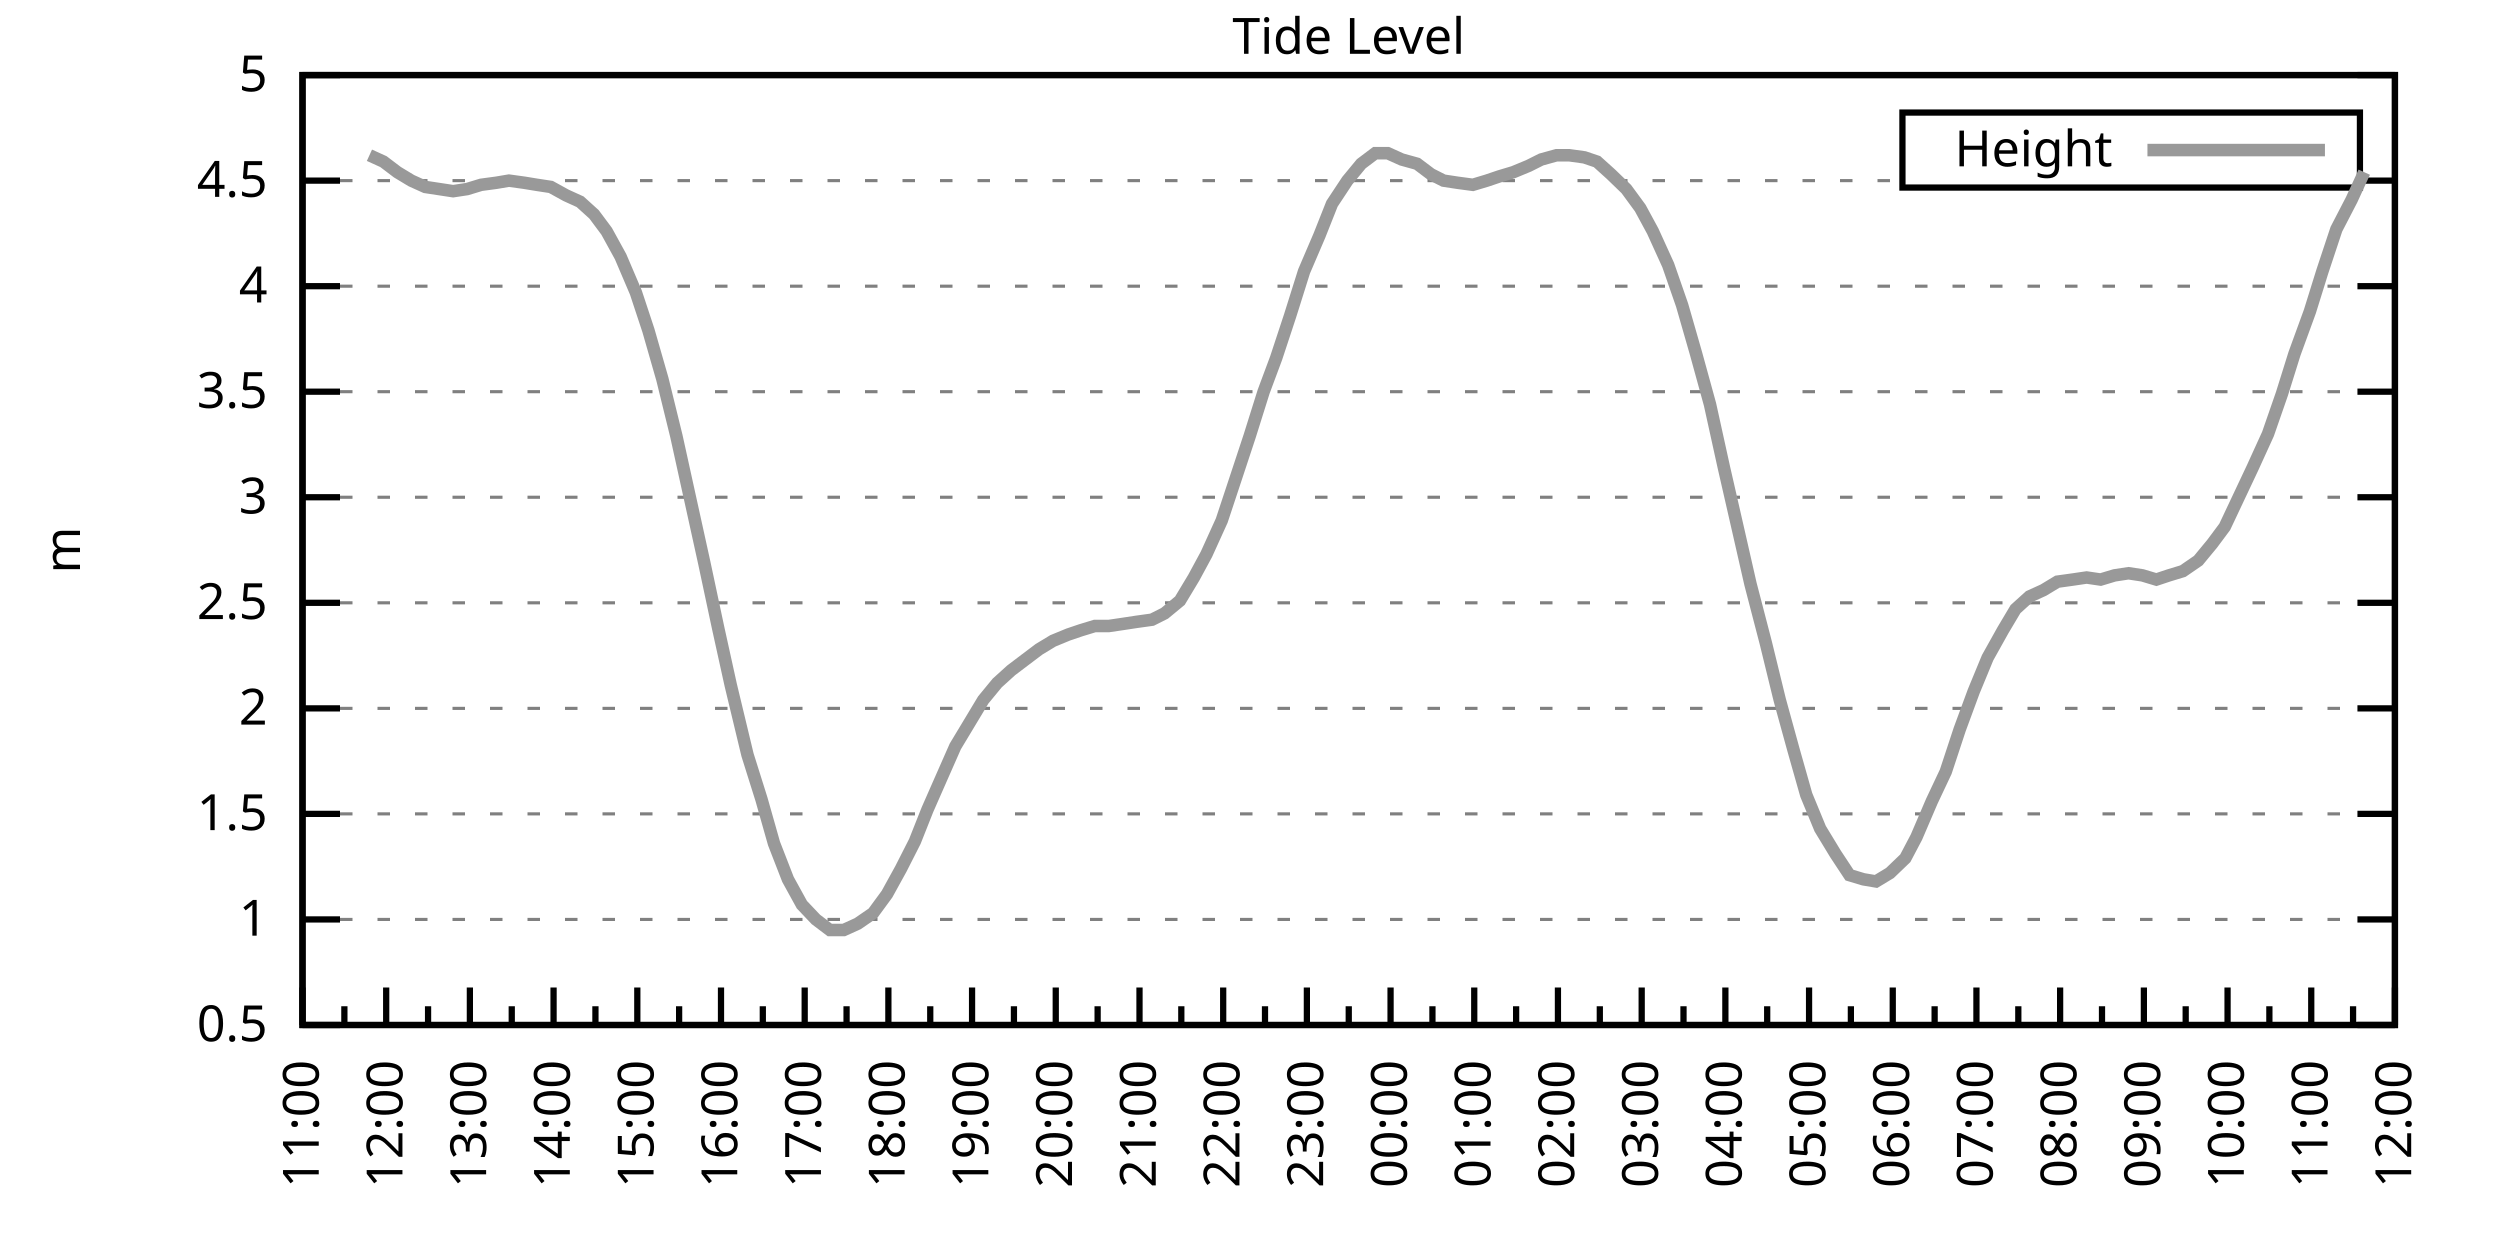
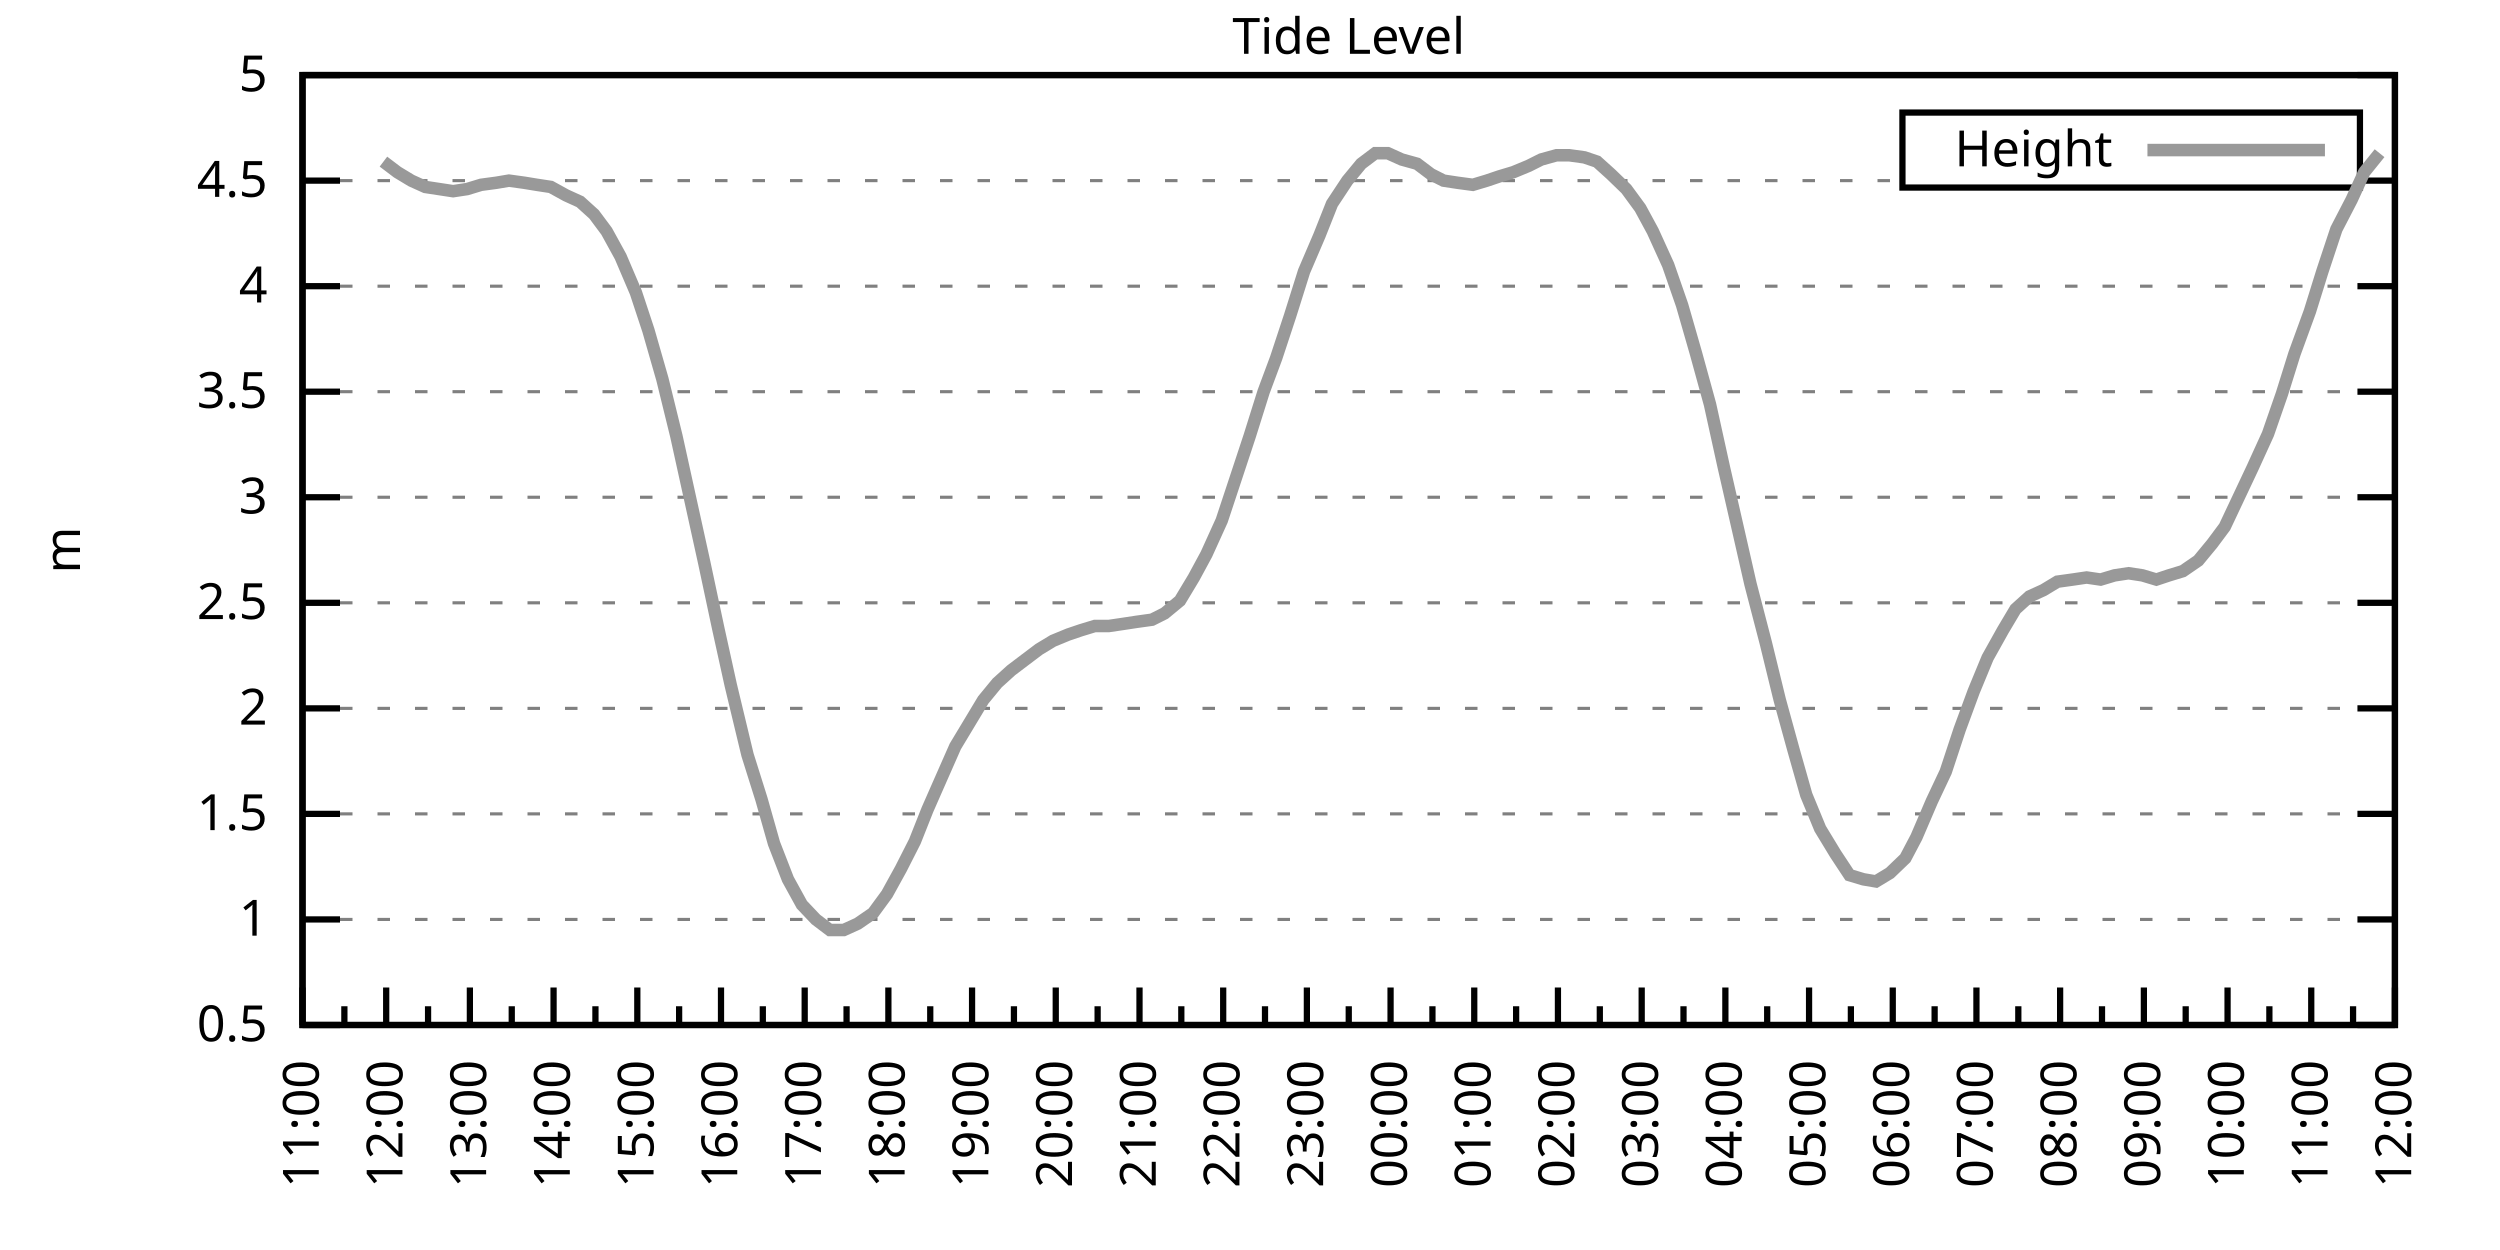
<svg xmlns="http://www.w3.org/2000/svg" xmlns:xlink="http://www.w3.org/1999/xlink" width="400" height="200" viewBox="0 0 400 200">
  <g id="gnuplot_canvas">
    <rect x="0" y="0" width="400" height="200" fill="none" />
    <defs>
      <circle id="gpDot" r="0.5" stroke-width="0.5" stroke="currentColor" />
      <path id="gpPt0" stroke-width="0.333" stroke="currentColor" d="M-1,0 h2 M0,-1 v2" />
      <path id="gpPt1" stroke-width="0.333" stroke="currentColor" d="M-1,-1 L1,1 M1,-1 L-1,1" />
      <path id="gpPt2" stroke-width="0.333" stroke="currentColor" d="M-1,0 L1,0 M0,-1 L0,1 M-1,-1 L1,1 M-1,1 L1,-1" />
      <rect id="gpPt3" stroke-width="0.333" stroke="currentColor" x="-1" y="-1" width="2" height="2" />
      <rect id="gpPt4" stroke-width="0.333" stroke="currentColor" fill="currentColor" x="-1" y="-1" width="2" height="2" />
      <circle id="gpPt5" stroke-width="0.333" stroke="currentColor" cx="0" cy="0" r="1" />
      <use xlink:href="#gpPt5" id="gpPt6" fill="currentColor" stroke="none" />
      <path id="gpPt7" stroke-width="0.333" stroke="currentColor" d="M0,-1.33 L-1.33,0.67 L1.33,0.67 z" />
      <use xlink:href="#gpPt7" id="gpPt8" fill="currentColor" stroke="none" />
      <use xlink:href="#gpPt7" id="gpPt9" stroke="currentColor" transform="rotate(180)" />
      <use xlink:href="#gpPt9" id="gpPt10" fill="currentColor" stroke="none" />
      <use xlink:href="#gpPt3" id="gpPt11" stroke="currentColor" transform="rotate(45)" />
      <use xlink:href="#gpPt11" id="gpPt12" fill="currentColor" stroke="none" />
      <path id="gpPt13" stroke-width="0.333" stroke="currentColor" d="M0,1.330 L1.265,0.411 L0.782,-1.067 L-0.782,-1.076 L-1.265,0.411 z" />
      <use xlink:href="#gpPt13" id="gpPt14" fill="currentColor" stroke="none" />
      <filter id="textbox" filterUnits="objectBoundingBox" x="0" y="0" height="1" width="1">
        <feFlood flood-color="white" flood-opacity="1" result="bgnd" />
        <feComposite in="SourceGraphic" in2="bgnd" operator="atop" />
      </filter>
      <filter id="greybox" filterUnits="objectBoundingBox" x="0" y="0" height="1" width="1">
        <feFlood flood-color="lightgrey" flood-opacity="1" result="grey" />
        <feComposite in="SourceGraphic" in2="grey" operator="atop" />
      </filter>
    </defs>
    <g fill="none" color="white" stroke="currentColor" stroke-width="1.00" stroke-linecap="butt" stroke-linejoin="miter">
</g>
    <g fill="none" color="black" stroke="currentColor" stroke-width="1.00" stroke-linecap="butt" stroke-linejoin="miter">
      <g stroke="none" shape-rendering="crispEdges">
        <polygon fill="rgb(255, 255, 255)" points="48.40,164.00 383.18,164.00 383.18,12.02 48.40,12.02 " />
      </g>
    </g>
    <g fill="none" color="black" stroke="currentColor" stroke-width="1.00" stroke-linecap="butt" stroke-linejoin="miter">
</g>
    <g fill="none" color="black" stroke="black" stroke-width="0.50" stroke-linecap="butt" stroke-linejoin="miter">
</g>
    <g fill="none" color="gray" stroke="currentColor" stroke-width="0.50" stroke-linecap="butt" stroke-linejoin="miter">
      <path stroke="gray" stroke-dasharray="2,4" class="gridline" d="M48.40,164.00 L383.19,164.00  " />
    </g>
    <g fill="none" color="gray" stroke="gray" stroke-width="1.00" stroke-linecap="butt" stroke-linejoin="miter">
</g>
    <g fill="none" color="black" stroke="currentColor" stroke-width="1.00" stroke-linecap="butt" stroke-linejoin="miter">
      <path stroke="black" d="M48.40,164.00 L54.40,164.00 M383.19,164.00 L377.19,164.00  " />
      <g transform="translate(42.80,166.60)" stroke="none" fill="black" font-family="Sans" font-size="8.00" text-anchor="end">
        <text>
          <tspan font-family="Sans"> 0.5</tspan>
        </text>
      </g>
    </g>
    <g fill="none" color="black" stroke="currentColor" stroke-width="1.00" stroke-linecap="butt" stroke-linejoin="miter">
</g>
    <g fill="none" color="black" stroke="black" stroke-width="0.50" stroke-linecap="butt" stroke-linejoin="miter">
</g>
    <g fill="none" color="gray" stroke="currentColor" stroke-width="0.50" stroke-linecap="butt" stroke-linejoin="miter">
      <path stroke="gray" stroke-dasharray="2,4" class="gridline" d="M48.40,147.11 L383.19,147.11  " />
    </g>
    <g fill="none" color="gray" stroke="gray" stroke-width="1.00" stroke-linecap="butt" stroke-linejoin="miter">
</g>
    <g fill="none" color="black" stroke="currentColor" stroke-width="1.00" stroke-linecap="butt" stroke-linejoin="miter">
      <path stroke="black" d="M48.40,147.11 L54.40,147.11 M383.19,147.11 L377.19,147.11  " />
      <g transform="translate(42.80,149.71)" stroke="none" fill="black" font-family="Sans" font-size="8.00" text-anchor="end">
        <text>
          <tspan font-family="Sans"> 1</tspan>
        </text>
      </g>
    </g>
    <g fill="none" color="black" stroke="currentColor" stroke-width="1.00" stroke-linecap="butt" stroke-linejoin="miter">
</g>
    <g fill="none" color="black" stroke="black" stroke-width="0.50" stroke-linecap="butt" stroke-linejoin="miter">
</g>
    <g fill="none" color="gray" stroke="currentColor" stroke-width="0.50" stroke-linecap="butt" stroke-linejoin="miter">
      <path stroke="gray" stroke-dasharray="2,4" class="gridline" d="M48.40,130.22 L383.19,130.22  " />
    </g>
    <g fill="none" color="gray" stroke="gray" stroke-width="1.00" stroke-linecap="butt" stroke-linejoin="miter">
</g>
    <g fill="none" color="black" stroke="currentColor" stroke-width="1.00" stroke-linecap="butt" stroke-linejoin="miter">
      <path stroke="black" d="M48.40,130.22 L54.40,130.22 M383.19,130.22 L377.19,130.22  " />
      <g transform="translate(42.80,132.82)" stroke="none" fill="black" font-family="Sans" font-size="8.00" text-anchor="end">
        <text>
          <tspan font-family="Sans"> 1.5</tspan>
        </text>
      </g>
    </g>
    <g fill="none" color="black" stroke="currentColor" stroke-width="1.00" stroke-linecap="butt" stroke-linejoin="miter">
</g>
    <g fill="none" color="black" stroke="black" stroke-width="0.50" stroke-linecap="butt" stroke-linejoin="miter">
</g>
    <g fill="none" color="gray" stroke="currentColor" stroke-width="0.50" stroke-linecap="butt" stroke-linejoin="miter">
      <path stroke="gray" stroke-dasharray="2,4" class="gridline" d="M48.40,113.34 L383.19,113.34  " />
    </g>
    <g fill="none" color="gray" stroke="gray" stroke-width="1.00" stroke-linecap="butt" stroke-linejoin="miter">
</g>
    <g fill="none" color="black" stroke="currentColor" stroke-width="1.00" stroke-linecap="butt" stroke-linejoin="miter">
      <path stroke="black" d="M48.40,113.34 L54.40,113.34 M383.19,113.34 L377.19,113.34  " />
      <g transform="translate(42.80,115.94)" stroke="none" fill="black" font-family="Sans" font-size="8.00" text-anchor="end">
        <text>
          <tspan font-family="Sans"> 2</tspan>
        </text>
      </g>
    </g>
    <g fill="none" color="black" stroke="currentColor" stroke-width="1.00" stroke-linecap="butt" stroke-linejoin="miter">
</g>
    <g fill="none" color="black" stroke="black" stroke-width="0.50" stroke-linecap="butt" stroke-linejoin="miter">
</g>
    <g fill="none" color="gray" stroke="currentColor" stroke-width="0.50" stroke-linecap="butt" stroke-linejoin="miter">
      <path stroke="gray" stroke-dasharray="2,4" class="gridline" d="M48.40,96.45 L383.19,96.45  " />
    </g>
    <g fill="none" color="gray" stroke="gray" stroke-width="1.00" stroke-linecap="butt" stroke-linejoin="miter">
</g>
    <g fill="none" color="black" stroke="currentColor" stroke-width="1.00" stroke-linecap="butt" stroke-linejoin="miter">
      <path stroke="black" d="M48.40,96.45 L54.40,96.45 M383.19,96.45 L377.19,96.45  " />
      <g transform="translate(42.80,99.05)" stroke="none" fill="black" font-family="Sans" font-size="8.00" text-anchor="end">
        <text>
          <tspan font-family="Sans"> 2.5</tspan>
        </text>
      </g>
    </g>
    <g fill="none" color="black" stroke="currentColor" stroke-width="1.00" stroke-linecap="butt" stroke-linejoin="miter">
</g>
    <g fill="none" color="black" stroke="black" stroke-width="0.50" stroke-linecap="butt" stroke-linejoin="miter">
</g>
    <g fill="none" color="gray" stroke="currentColor" stroke-width="0.50" stroke-linecap="butt" stroke-linejoin="miter">
      <path stroke="gray" stroke-dasharray="2,4" class="gridline" d="M48.40,79.56 L383.19,79.56  " />
    </g>
    <g fill="none" color="gray" stroke="gray" stroke-width="1.00" stroke-linecap="butt" stroke-linejoin="miter">
</g>
    <g fill="none" color="black" stroke="currentColor" stroke-width="1.00" stroke-linecap="butt" stroke-linejoin="miter">
      <path stroke="black" d="M48.40,79.56 L54.40,79.56 M383.19,79.56 L377.19,79.56  " />
      <g transform="translate(42.80,82.16)" stroke="none" fill="black" font-family="Sans" font-size="8.00" text-anchor="end">
        <text>
          <tspan font-family="Sans"> 3</tspan>
        </text>
      </g>
    </g>
    <g fill="none" color="black" stroke="currentColor" stroke-width="1.00" stroke-linecap="butt" stroke-linejoin="miter">
</g>
    <g fill="none" color="black" stroke="black" stroke-width="0.50" stroke-linecap="butt" stroke-linejoin="miter">
</g>
    <g fill="none" color="gray" stroke="currentColor" stroke-width="0.50" stroke-linecap="butt" stroke-linejoin="miter">
      <path stroke="gray" stroke-dasharray="2,4" class="gridline" d="M48.40,62.67 L383.19,62.67  " />
    </g>
    <g fill="none" color="gray" stroke="gray" stroke-width="1.00" stroke-linecap="butt" stroke-linejoin="miter">
</g>
    <g fill="none" color="black" stroke="currentColor" stroke-width="1.00" stroke-linecap="butt" stroke-linejoin="miter">
      <path stroke="black" d="M48.40,62.67 L54.40,62.67 M383.19,62.67 L377.19,62.67  " />
      <g transform="translate(42.80,65.27)" stroke="none" fill="black" font-family="Sans" font-size="8.00" text-anchor="end">
        <text>
          <tspan font-family="Sans"> 3.5</tspan>
        </text>
      </g>
    </g>
    <g fill="none" color="black" stroke="currentColor" stroke-width="1.00" stroke-linecap="butt" stroke-linejoin="miter">
</g>
    <g fill="none" color="black" stroke="black" stroke-width="0.50" stroke-linecap="butt" stroke-linejoin="miter">
</g>
    <g fill="none" color="gray" stroke="currentColor" stroke-width="0.50" stroke-linecap="butt" stroke-linejoin="miter">
      <path stroke="gray" stroke-dasharray="2,4" class="gridline" d="M48.40,45.79 L383.19,45.79  " />
    </g>
    <g fill="none" color="gray" stroke="gray" stroke-width="1.00" stroke-linecap="butt" stroke-linejoin="miter">
</g>
    <g fill="none" color="black" stroke="currentColor" stroke-width="1.00" stroke-linecap="butt" stroke-linejoin="miter">
      <path stroke="black" d="M48.40,45.79 L54.40,45.79 M383.19,45.79 L377.19,45.79  " />
      <g transform="translate(42.80,48.39)" stroke="none" fill="black" font-family="Sans" font-size="8.00" text-anchor="end">
        <text>
          <tspan font-family="Sans"> 4</tspan>
        </text>
      </g>
    </g>
    <g fill="none" color="black" stroke="currentColor" stroke-width="1.00" stroke-linecap="butt" stroke-linejoin="miter">
</g>
    <g fill="none" color="black" stroke="black" stroke-width="0.50" stroke-linecap="butt" stroke-linejoin="miter">
</g>
    <g fill="none" color="gray" stroke="currentColor" stroke-width="0.50" stroke-linecap="butt" stroke-linejoin="miter">
      <path stroke="gray" stroke-dasharray="2,4" class="gridline" d="M48.40,28.90 L304.39,28.90 M377.59,28.90 L383.19,28.90  " />
    </g>
    <g fill="none" color="gray" stroke="gray" stroke-width="1.00" stroke-linecap="butt" stroke-linejoin="miter">
</g>
    <g fill="none" color="black" stroke="currentColor" stroke-width="1.00" stroke-linecap="butt" stroke-linejoin="miter">
      <path stroke="black" d="M48.40,28.90 L54.40,28.90 M383.19,28.90 L377.19,28.90  " />
      <g transform="translate(42.80,31.50)" stroke="none" fill="black" font-family="Sans" font-size="8.00" text-anchor="end">
        <text>
          <tspan font-family="Sans"> 4.5</tspan>
        </text>
      </g>
    </g>
    <g fill="none" color="black" stroke="currentColor" stroke-width="1.00" stroke-linecap="butt" stroke-linejoin="miter">
</g>
    <g fill="none" color="black" stroke="black" stroke-width="0.50" stroke-linecap="butt" stroke-linejoin="miter">
</g>
    <g fill="none" color="gray" stroke="currentColor" stroke-width="0.50" stroke-linecap="butt" stroke-linejoin="miter">
      <path stroke="gray" stroke-dasharray="2,4" class="gridline" d="M48.40,12.01 L383.19,12.01  " />
    </g>
    <g fill="none" color="gray" stroke="gray" stroke-width="1.00" stroke-linecap="butt" stroke-linejoin="miter">
</g>
    <g fill="none" color="black" stroke="currentColor" stroke-width="1.00" stroke-linecap="butt" stroke-linejoin="miter">
      <path stroke="black" d="M48.40,12.01 L54.40,12.01 M383.19,12.01 L377.19,12.01  " />
      <g transform="translate(42.80,14.61)" stroke="none" fill="black" font-family="Sans" font-size="8.00" text-anchor="end">
        <text>
          <tspan font-family="Sans"> 5</tspan>
        </text>
      </g>
    </g>
    <g fill="none" color="black" stroke="currentColor" stroke-width="1.00" stroke-linecap="butt" stroke-linejoin="miter">
      <path stroke="black" d="M48.40,164.00 L48.40,158.00  " />
      <g transform="translate(51.00,169.60) rotate(270)" stroke="none" fill="black" font-family="Sans" font-size="8.00" text-anchor="end">
        <text>
          <tspan font-family="Sans">11:00</tspan>
        </text>
      </g>
    </g>
    <g fill="none" color="black" stroke="currentColor" stroke-width="1.00" stroke-linecap="butt" stroke-linejoin="miter">
      <path stroke="black" d="M55.10,164.00 L55.10,161.00 M61.79,164.00 L61.79,158.00  " />
      <g transform="translate(64.39,169.60) rotate(270)" stroke="none" fill="black" font-family="Sans" font-size="8.00" text-anchor="end">
        <text>
          <tspan font-family="Sans">12:00</tspan>
        </text>
      </g>
    </g>
    <g fill="none" color="black" stroke="currentColor" stroke-width="1.00" stroke-linecap="butt" stroke-linejoin="miter">
      <path stroke="black" d="M68.49,164.00 L68.49,161.00 M75.18,164.00 L75.18,158.00  " />
      <g transform="translate(77.78,169.60) rotate(270)" stroke="none" fill="black" font-family="Sans" font-size="8.00" text-anchor="end">
        <text>
          <tspan font-family="Sans">13:00</tspan>
        </text>
      </g>
    </g>
    <g fill="none" color="black" stroke="currentColor" stroke-width="1.00" stroke-linecap="butt" stroke-linejoin="miter">
      <path stroke="black" d="M81.88,164.00 L81.88,161.00 M88.57,164.00 L88.57,158.00  " />
      <g transform="translate(91.17,169.60) rotate(270)" stroke="none" fill="black" font-family="Sans" font-size="8.00" text-anchor="end">
        <text>
          <tspan font-family="Sans">14:00</tspan>
        </text>
      </g>
    </g>
    <g fill="none" color="black" stroke="currentColor" stroke-width="1.00" stroke-linecap="butt" stroke-linejoin="miter">
      <path stroke="black" d="M95.27,164.00 L95.27,161.00 M101.97,164.00 L101.97,158.00  " />
      <g transform="translate(104.57,169.60) rotate(270)" stroke="none" fill="black" font-family="Sans" font-size="8.00" text-anchor="end">
        <text>
          <tspan font-family="Sans">15:00</tspan>
        </text>
      </g>
    </g>
    <g fill="none" color="black" stroke="currentColor" stroke-width="1.00" stroke-linecap="butt" stroke-linejoin="miter">
      <path stroke="black" d="M108.66,164.00 L108.66,161.00 M115.36,164.00 L115.36,158.00  " />
      <g transform="translate(117.96,169.60) rotate(270)" stroke="none" fill="black" font-family="Sans" font-size="8.00" text-anchor="end">
        <text>
          <tspan font-family="Sans">16:00</tspan>
        </text>
      </g>
    </g>
    <g fill="none" color="black" stroke="currentColor" stroke-width="1.00" stroke-linecap="butt" stroke-linejoin="miter">
      <path stroke="black" d="M122.05,164.00 L122.05,161.00 M128.75,164.00 L128.75,158.00  " />
      <g transform="translate(131.35,169.60) rotate(270)" stroke="none" fill="black" font-family="Sans" font-size="8.00" text-anchor="end">
        <text>
          <tspan font-family="Sans">17:00</tspan>
        </text>
      </g>
    </g>
    <g fill="none" color="black" stroke="currentColor" stroke-width="1.00" stroke-linecap="butt" stroke-linejoin="miter">
      <path stroke="black" d="M135.45,164.00 L135.45,161.00 M142.14,164.00 L142.14,158.00  " />
      <g transform="translate(144.74,169.60) rotate(270)" stroke="none" fill="black" font-family="Sans" font-size="8.00" text-anchor="end">
        <text>
          <tspan font-family="Sans">18:00</tspan>
        </text>
      </g>
    </g>
    <g fill="none" color="black" stroke="currentColor" stroke-width="1.00" stroke-linecap="butt" stroke-linejoin="miter">
      <path stroke="black" d="M148.84,164.00 L148.84,161.00 M155.53,164.00 L155.53,158.00  " />
      <g transform="translate(158.13,169.60) rotate(270)" stroke="none" fill="black" font-family="Sans" font-size="8.00" text-anchor="end">
        <text>
          <tspan font-family="Sans">19:00</tspan>
        </text>
      </g>
    </g>
    <g fill="none" color="black" stroke="currentColor" stroke-width="1.00" stroke-linecap="butt" stroke-linejoin="miter">
      <path stroke="black" d="M162.23,164.00 L162.23,161.00 M168.92,164.00 L168.92,158.00  " />
      <g transform="translate(171.52,169.60) rotate(270)" stroke="none" fill="black" font-family="Sans" font-size="8.00" text-anchor="end">
        <text>
          <tspan font-family="Sans">20:00</tspan>
        </text>
      </g>
    </g>
    <g fill="none" color="black" stroke="currentColor" stroke-width="1.00" stroke-linecap="butt" stroke-linejoin="miter">
      <path stroke="black" d="M175.62,164.00 L175.62,161.00 M182.32,164.00 L182.32,158.00  " />
      <g transform="translate(184.92,169.60) rotate(270)" stroke="none" fill="black" font-family="Sans" font-size="8.00" text-anchor="end">
        <text>
          <tspan font-family="Sans">21:00</tspan>
        </text>
      </g>
    </g>
    <g fill="none" color="black" stroke="currentColor" stroke-width="1.00" stroke-linecap="butt" stroke-linejoin="miter">
      <path stroke="black" d="M189.01,164.00 L189.01,161.00 M195.71,164.00 L195.71,158.00  " />
      <g transform="translate(198.31,169.60) rotate(270)" stroke="none" fill="black" font-family="Sans" font-size="8.00" text-anchor="end">
        <text>
          <tspan font-family="Sans">22:00</tspan>
        </text>
      </g>
    </g>
    <g fill="none" color="black" stroke="currentColor" stroke-width="1.00" stroke-linecap="butt" stroke-linejoin="miter">
      <path stroke="black" d="M202.40,164.00 L202.40,161.00 M209.10,164.00 L209.10,158.00  " />
      <g transform="translate(211.70,169.60) rotate(270)" stroke="none" fill="black" font-family="Sans" font-size="8.00" text-anchor="end">
        <text>
          <tspan font-family="Sans">23:00</tspan>
        </text>
      </g>
    </g>
    <g fill="none" color="black" stroke="currentColor" stroke-width="1.00" stroke-linecap="butt" stroke-linejoin="miter">
      <path stroke="black" d="M215.80,164.00 L215.80,161.00 M222.49,164.00 L222.49,158.00  " />
      <g transform="translate(225.09,169.60) rotate(270)" stroke="none" fill="black" font-family="Sans" font-size="8.00" text-anchor="end">
        <text>
          <tspan font-family="Sans">00:00</tspan>
        </text>
      </g>
    </g>
    <g fill="none" color="black" stroke="currentColor" stroke-width="1.00" stroke-linecap="butt" stroke-linejoin="miter">
      <path stroke="black" d="M229.19,164.00 L229.19,161.00 M235.88,164.00 L235.88,158.00  " />
      <g transform="translate(238.48,169.60) rotate(270)" stroke="none" fill="black" font-family="Sans" font-size="8.00" text-anchor="end">
        <text>
          <tspan font-family="Sans">01:00</tspan>
        </text>
      </g>
    </g>
    <g fill="none" color="black" stroke="currentColor" stroke-width="1.00" stroke-linecap="butt" stroke-linejoin="miter">
      <path stroke="black" d="M242.58,164.00 L242.58,161.00 M249.27,164.00 L249.27,158.00  " />
      <g transform="translate(251.87,169.60) rotate(270)" stroke="none" fill="black" font-family="Sans" font-size="8.00" text-anchor="end">
        <text>
          <tspan font-family="Sans">02:00</tspan>
        </text>
      </g>
    </g>
    <g fill="none" color="black" stroke="currentColor" stroke-width="1.00" stroke-linecap="butt" stroke-linejoin="miter">
      <path stroke="black" d="M255.97,164.00 L255.97,161.00 M262.67,164.00 L262.67,158.00  " />
      <g transform="translate(265.27,169.60) rotate(270)" stroke="none" fill="black" font-family="Sans" font-size="8.00" text-anchor="end">
        <text>
          <tspan font-family="Sans">03:00</tspan>
        </text>
      </g>
    </g>
    <g fill="none" color="black" stroke="currentColor" stroke-width="1.00" stroke-linecap="butt" stroke-linejoin="miter">
      <path stroke="black" d="M269.36,164.00 L269.36,161.00 M276.06,164.00 L276.06,158.00  " />
      <g transform="translate(278.66,169.60) rotate(270)" stroke="none" fill="black" font-family="Sans" font-size="8.00" text-anchor="end">
        <text>
          <tspan font-family="Sans">04:00</tspan>
        </text>
      </g>
    </g>
    <g fill="none" color="black" stroke="currentColor" stroke-width="1.00" stroke-linecap="butt" stroke-linejoin="miter">
      <path stroke="black" d="M282.75,164.00 L282.75,161.00 M289.45,164.00 L289.45,158.00  " />
      <g transform="translate(292.05,169.60) rotate(270)" stroke="none" fill="black" font-family="Sans" font-size="8.00" text-anchor="end">
        <text>
          <tspan font-family="Sans">05:00</tspan>
        </text>
      </g>
    </g>
    <g fill="none" color="black" stroke="currentColor" stroke-width="1.00" stroke-linecap="butt" stroke-linejoin="miter">
      <path stroke="black" d="M296.14,164.00 L296.14,161.00 M302.84,164.00 L302.84,158.00  " />
      <g transform="translate(305.44,169.60) rotate(270)" stroke="none" fill="black" font-family="Sans" font-size="8.00" text-anchor="end">
        <text>
          <tspan font-family="Sans">06:00</tspan>
        </text>
      </g>
    </g>
    <g fill="none" color="black" stroke="currentColor" stroke-width="1.00" stroke-linecap="butt" stroke-linejoin="miter">
      <path stroke="black" d="M309.54,164.00 L309.54,161.00 M316.23,164.00 L316.23,158.00  " />
      <g transform="translate(318.83,169.60) rotate(270)" stroke="none" fill="black" font-family="Sans" font-size="8.00" text-anchor="end">
        <text>
          <tspan font-family="Sans">07:00</tspan>
        </text>
      </g>
    </g>
    <g fill="none" color="black" stroke="currentColor" stroke-width="1.00" stroke-linecap="butt" stroke-linejoin="miter">
      <path stroke="black" d="M322.93,164.00 L322.93,161.00 M329.62,164.00 L329.62,158.00  " />
      <g transform="translate(332.22,169.60) rotate(270)" stroke="none" fill="black" font-family="Sans" font-size="8.00" text-anchor="end">
        <text>
          <tspan font-family="Sans">08:00</tspan>
        </text>
      </g>
    </g>
    <g fill="none" color="black" stroke="currentColor" stroke-width="1.00" stroke-linecap="butt" stroke-linejoin="miter">
      <path stroke="black" d="M336.32,164.00 L336.32,161.00 M343.02,164.00 L343.02,158.00  " />
      <g transform="translate(345.62,169.60) rotate(270)" stroke="none" fill="black" font-family="Sans" font-size="8.00" text-anchor="end">
        <text>
          <tspan font-family="Sans">09:00</tspan>
        </text>
      </g>
    </g>
    <g fill="none" color="black" stroke="currentColor" stroke-width="1.00" stroke-linecap="butt" stroke-linejoin="miter">
      <path stroke="black" d="M349.71,164.00 L349.71,161.00 M356.41,164.00 L356.41,158.00  " />
      <g transform="translate(359.01,169.60) rotate(270)" stroke="none" fill="black" font-family="Sans" font-size="8.00" text-anchor="end">
        <text>
          <tspan font-family="Sans">10:00</tspan>
        </text>
      </g>
    </g>
    <g fill="none" color="black" stroke="currentColor" stroke-width="1.00" stroke-linecap="butt" stroke-linejoin="miter">
      <path stroke="black" d="M363.10,164.00 L363.10,161.00 M369.80,164.00 L369.80,158.00  " />
      <g transform="translate(372.40,169.60) rotate(270)" stroke="none" fill="black" font-family="Sans" font-size="8.00" text-anchor="end">
        <text>
          <tspan font-family="Sans">11:00</tspan>
        </text>
      </g>
    </g>
    <g fill="none" color="black" stroke="currentColor" stroke-width="1.00" stroke-linecap="butt" stroke-linejoin="miter">
      <path stroke="black" d="M376.49,164.00 L376.49,161.00 M383.19,164.00 L383.19,158.00  " />
      <g transform="translate(385.79,169.60) rotate(270)" stroke="none" fill="black" font-family="Sans" font-size="8.00" text-anchor="end">
        <text>
          <tspan font-family="Sans">12:00</tspan>
        </text>
      </g>
    </g>
    <g fill="none" color="black" stroke="currentColor" stroke-width="1.00" stroke-linecap="butt" stroke-linejoin="miter">
</g>
    <g fill="none" color="black" stroke="currentColor" stroke-width="1.00" stroke-linecap="butt" stroke-linejoin="miter">
      <path stroke="black" d="M48.40,12.01 L48.40,164.00 L383.19,164.00 L383.19,12.01 L48.40,12.01 Z  " />
    </g>
    <g fill="none" color="black" stroke="currentColor" stroke-width="1.00" stroke-linecap="butt" stroke-linejoin="miter">
      <g transform="translate(12.80,88.01) rotate(270)" stroke="none" fill="black" font-family="Sans" font-size="8.00" text-anchor="middle">
        <text>
          <tspan font-family="Sans">m</tspan>
        </text>
      </g>
    </g>
    <g fill="none" color="black" stroke="currentColor" stroke-width="1.00" stroke-linecap="butt" stroke-linejoin="miter">
</g>
    <g fill="none" color="black" stroke="currentColor" stroke-width="1.00" stroke-linecap="butt" stroke-linejoin="miter">
      <path stroke="black" d="M304.39,30.01 L304.39,18.01 L377.59,18.01 L377.59,30.01 L304.39,30.01 Z  " />
    </g>
    <g id="Tide_level_plot_1">
      <g fill="none" color="white" stroke="black" stroke-width="2.00" stroke-linecap="butt" stroke-linejoin="miter">
</g>
      <g fill="none" color="black" stroke="currentColor" stroke-width="2.00" stroke-linecap="butt" stroke-linejoin="miter">
        <g transform="translate(337.99,26.61)" stroke="none" fill="black" font-family="Sans" font-size="8.00" text-anchor="end">
          <text>
            <tspan font-family="Sans">Height</tspan>
          </text>
        </g>
      </g>
      <g fill="none" color="black" stroke="currentColor" stroke-width="2.00" stroke-linecap="butt" stroke-linejoin="miter">
-         <path stroke="rgb(153, 153, 153)" d="M343.59,24.01 L371.99,24.01 M59.11,24.84 L61.35,25.86 L63.58,27.55 L65.81,28.90 L68.04,29.91 L70.27,30.25   L72.50,30.59 L74.74,30.25 L76.97,29.57 L79.42,29.24 L81.43,28.90 L83.89,29.24 L85.90,29.57 L88.13,29.91   L90.58,31.26 L92.82,32.28 L95.05,34.30 L97.06,37.00 L99.29,41.06 L101.74,46.80 L103.75,52.88 L105.98,60.65   L108.22,69.77 L110.45,79.90 L112.68,90.03 L114.91,100.50 L116.92,109.62 L119.60,120.77 L121.83,127.86 L123.84,134.95   L126.07,140.69 L128.30,144.75 L130.54,147.11 L132.77,148.80 L135.00,148.80 L137.23,147.79 L139.69,146.10 L141.92,143.06   L144.15,139.01 L146.38,134.62 L148.39,129.55 L150.62,124.48 L152.85,119.42 L155.09,115.70 L157.32,111.99 L159.55,109.28   L161.78,107.26 L164.01,105.57 L166.25,103.88 L168.48,102.53 L170.93,101.52 L172.94,100.84 L175.17,100.16 L177.41,100.16   L179.64,99.83 L181.87,99.49 L184.32,99.15 L186.33,98.14 L188.79,96.11 L191.02,92.40 L193.03,88.68 L195.48,83.28   L197.72,76.52 L199.95,69.77 L202.18,62.67 L204.19,57.27 L206.42,50.51 L208.65,43.42 L211.11,37.68 L213.12,32.61   L215.57,28.90 L217.80,26.20 L220.04,24.51 L222.04,24.51 L224.28,25.52 L226.73,26.20 L228.96,27.88 L230.97,28.90   L233.20,29.24 L235.66,29.57 L237.89,28.90 L239.90,28.22 L242.13,27.55 L244.59,26.53 L246.60,25.52 L249.05,24.84   L251.06,24.84 L253.51,25.18 L255.52,25.86 L257.76,27.88 L260.21,30.25 L262.44,33.29 L264.45,37.00 L266.91,42.41   L269.14,48.83 L271.37,56.59 L273.60,64.70 L275.83,74.83 L278.07,84.63 L280.07,93.41 L282.53,102.87 L284.76,111.99   L286.99,120.09 L289.00,127.18 L291.23,132.59 L293.69,136.64 L295.92,140.02 L298.15,140.69 L300.16,141.03 L302.39,139.68   L304.85,137.32 L306.63,133.94 L309.09,128.20 L311.32,123.47 L313.55,116.71 L315.79,110.63 L318.02,105.23 L320.47,100.84   L322.48,97.46 L324.71,95.44 L326.95,94.42 L329.18,93.07 L331.63,92.73 L333.86,92.40 L336.10,92.73 L338.33,92.06   L340.56,91.72 L342.79,92.06 L345.02,92.73 L347.03,92.06 L349.26,91.38 L351.72,89.69 L353.95,86.99 L355.96,84.29   L358.19,79.56 L360.42,74.83 L362.88,69.43 L365.11,63.01 L367.12,56.59 L369.58,49.84 L371.58,43.42 L373.82,36.67   L376.27,31.94 L378.28,27.55  " />
+         <path stroke="rgb(153, 153, 153)" d="M343.59,24.01 L371.99,24.01 M61.35,25.86 L63.58,27.55 L65.81,28.90 L68.04,29.91 L70.27,30.25 L72.50,30.59   L74.74,30.25 L76.97,29.57 L79.42,29.24 L81.43,28.90 L83.89,29.24 L85.90,29.57 L88.13,29.91 L90.58,31.26   L92.82,32.28 L95.05,34.30 L97.06,37.00 L99.29,41.06 L101.74,46.80 L103.75,52.88 L105.98,60.65 L108.22,69.77   L110.45,79.90 L112.68,90.03 L114.91,100.50 L116.92,109.62 L119.60,120.77 L121.83,127.86 L123.84,134.95 L126.07,140.69   L128.30,144.75 L130.54,147.11 L132.77,148.80 L135.00,148.80 L137.23,147.79 L139.69,146.10 L141.92,143.06 L144.15,139.01   L146.38,134.62 L148.39,129.55 L150.62,124.48 L152.85,119.42 L155.09,115.70 L157.32,111.99 L159.55,109.28 L161.78,107.26   L164.01,105.57 L166.25,103.88 L168.48,102.53 L170.93,101.52 L172.94,100.84 L175.17,100.16 L177.41,100.16 L179.64,99.83   L181.87,99.49 L184.32,99.15 L186.33,98.14 L188.79,96.11 L191.02,92.40 L193.03,88.68 L195.48,83.28 L197.72,76.52   L199.95,69.77 L202.18,62.67 L204.19,57.27 L206.42,50.51 L208.65,43.42 L211.11,37.68 L213.12,32.61 L215.57,28.90   L217.80,26.20 L220.04,24.51 L222.04,24.51 L224.28,25.52 L226.73,26.20 L228.96,27.88 L230.97,28.90 L233.20,29.24   L235.66,29.57 L237.89,28.90 L239.90,28.22 L242.13,27.55 L244.59,26.53 L246.60,25.52 L249.05,24.84 L251.06,24.84   L253.51,25.18 L255.52,25.86 L257.76,27.88 L260.21,30.25 L262.44,33.29 L264.45,37.00 L266.91,42.41 L269.14,48.83   L271.37,56.59 L273.60,64.70 L275.83,74.83 L278.07,84.63 L280.07,93.41 L282.53,102.87 L284.76,111.99 L286.99,120.09   L289.00,127.18 L291.23,132.59 L293.69,136.64 L295.92,140.02 L298.15,140.69 L300.16,141.03 L302.39,139.68 L304.85,137.32   L306.63,133.94 L309.09,128.20 L311.32,123.47 L313.55,116.71 L315.79,110.63 L318.02,105.23 L320.47,100.84 L322.48,97.46   L324.71,95.44 L326.95,94.42 L329.18,93.07 L331.63,92.73 L333.86,92.40 L336.10,92.73 L338.33,92.06 L340.56,91.72   L342.79,92.06 L345.02,92.73 L347.03,92.06 L349.26,91.38 L351.72,89.69 L353.95,86.99 L355.96,84.29 L358.19,79.56   L360.42,74.83 L362.88,69.43 L365.11,63.01 L367.12,56.59 L369.58,49.84 L371.58,43.42 L373.82,36.67 L376.27,31.94   L378.28,27.55 L380.73,24.51  " />
      </g>
    </g>
    <g fill="none" color="black" stroke="currentColor" stroke-width="2.00" stroke-linecap="butt" stroke-linejoin="miter">
</g>
    <g fill="none" color="black" stroke="black" stroke-width="1.00" stroke-linecap="butt" stroke-linejoin="miter">
</g>
    <g fill="none" color="black" stroke="currentColor" stroke-width="1.00" stroke-linecap="butt" stroke-linejoin="miter">
      <path stroke="black" d="M48.40,12.01 L48.40,164.00 L383.19,164.00 L383.19,12.01 L48.40,12.01 Z  " />
    </g>
    <g fill="none" color="black" stroke="currentColor" stroke-width="1.00" stroke-linecap="butt" stroke-linejoin="miter">
      <g transform="translate(215.79,8.61)" stroke="none" fill="black" font-family="Sans" font-size="8.00" text-anchor="middle">
        <text>
          <tspan font-family="Sans">Tide Level</tspan>
        </text>
      </g>
    </g>
    <g fill="none" color="black" stroke="currentColor" stroke-width="1.00" stroke-linecap="butt" stroke-linejoin="miter">
</g>
  </g>
</svg>
